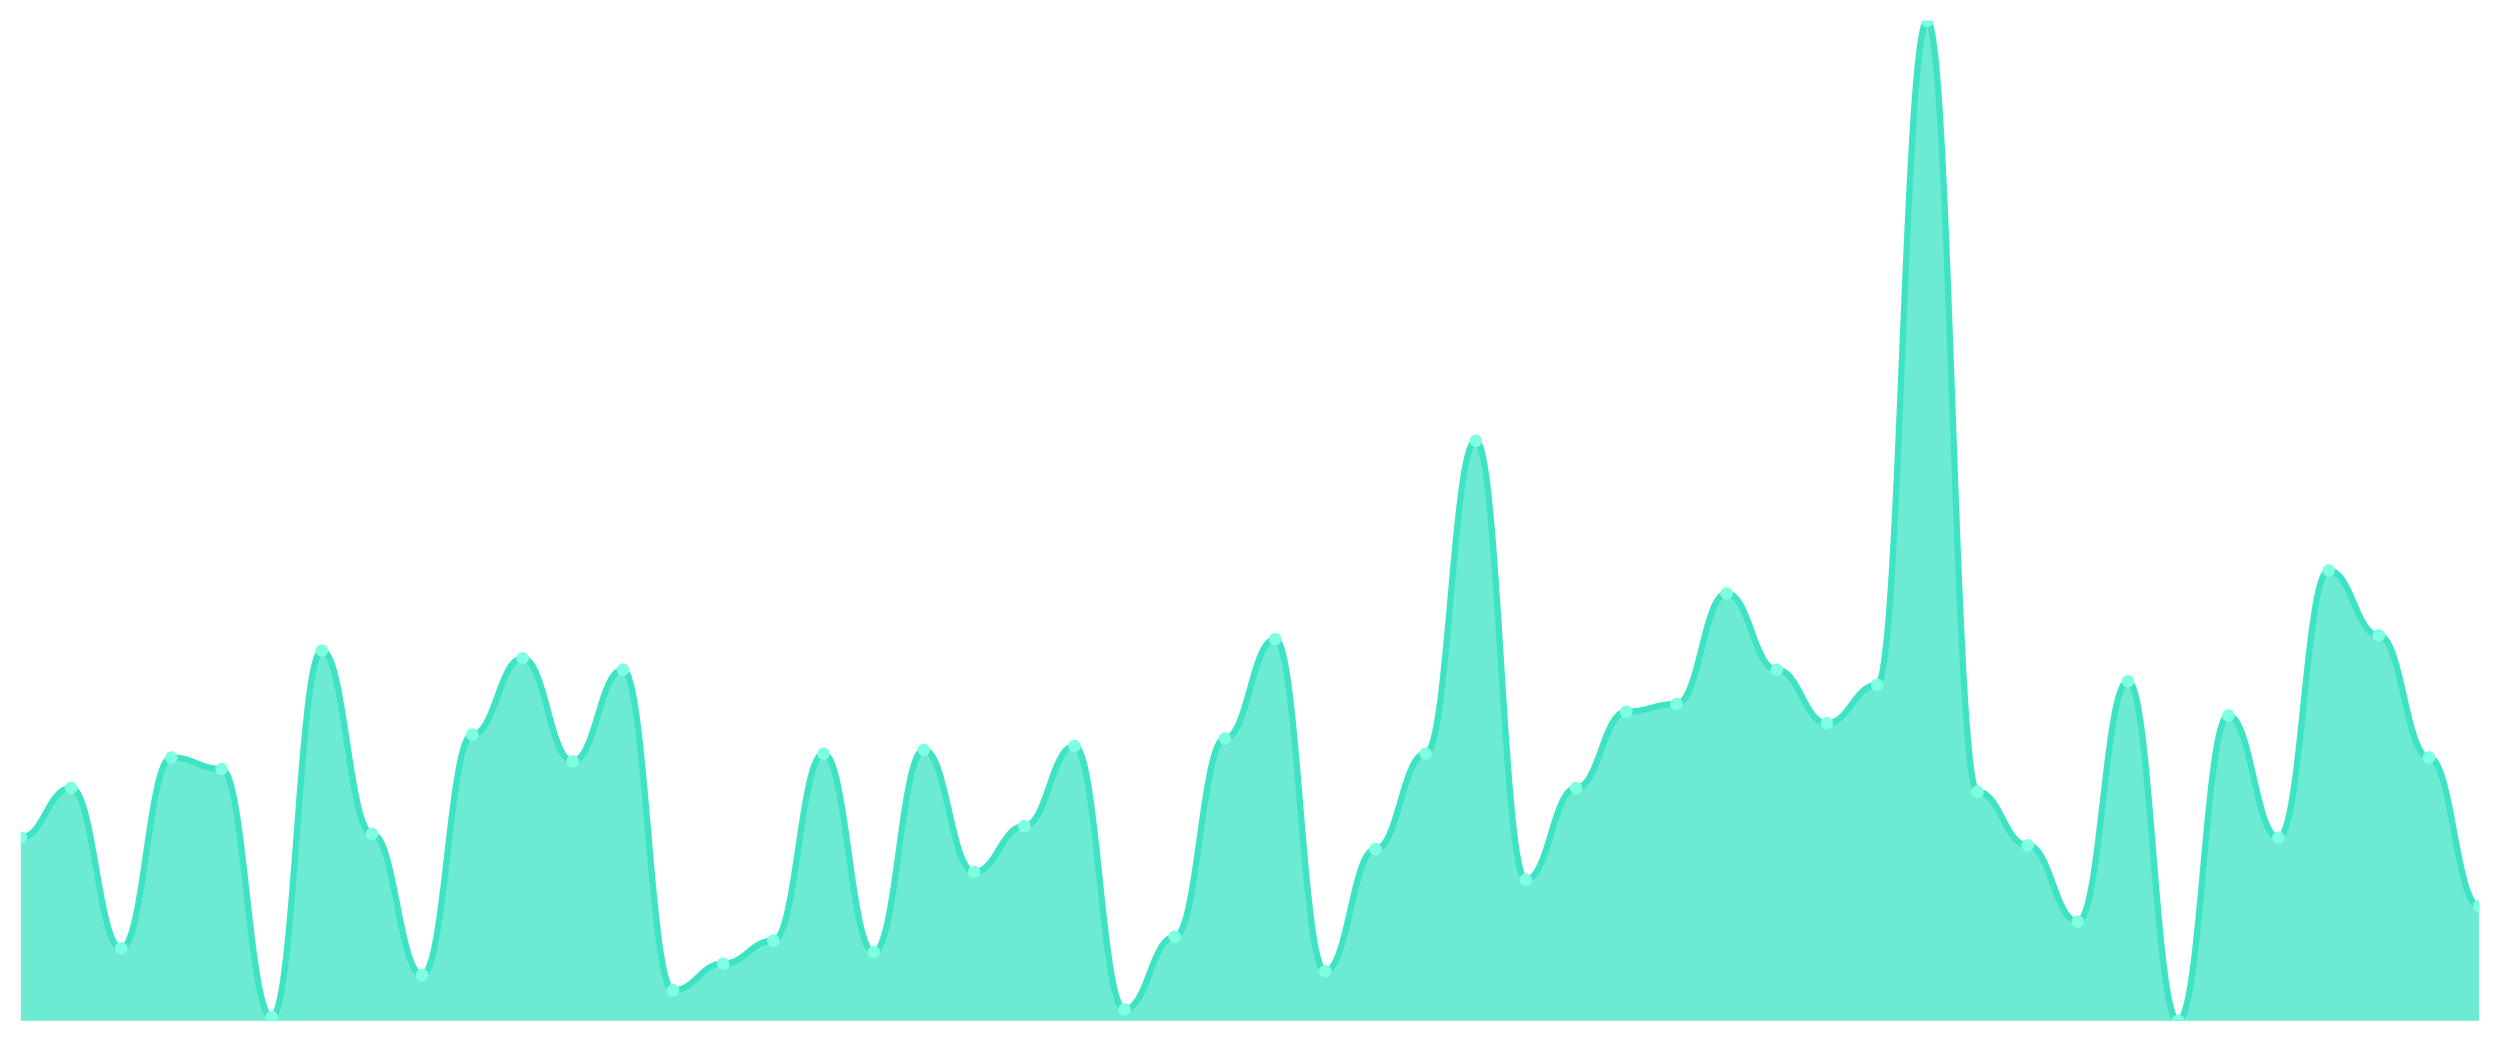
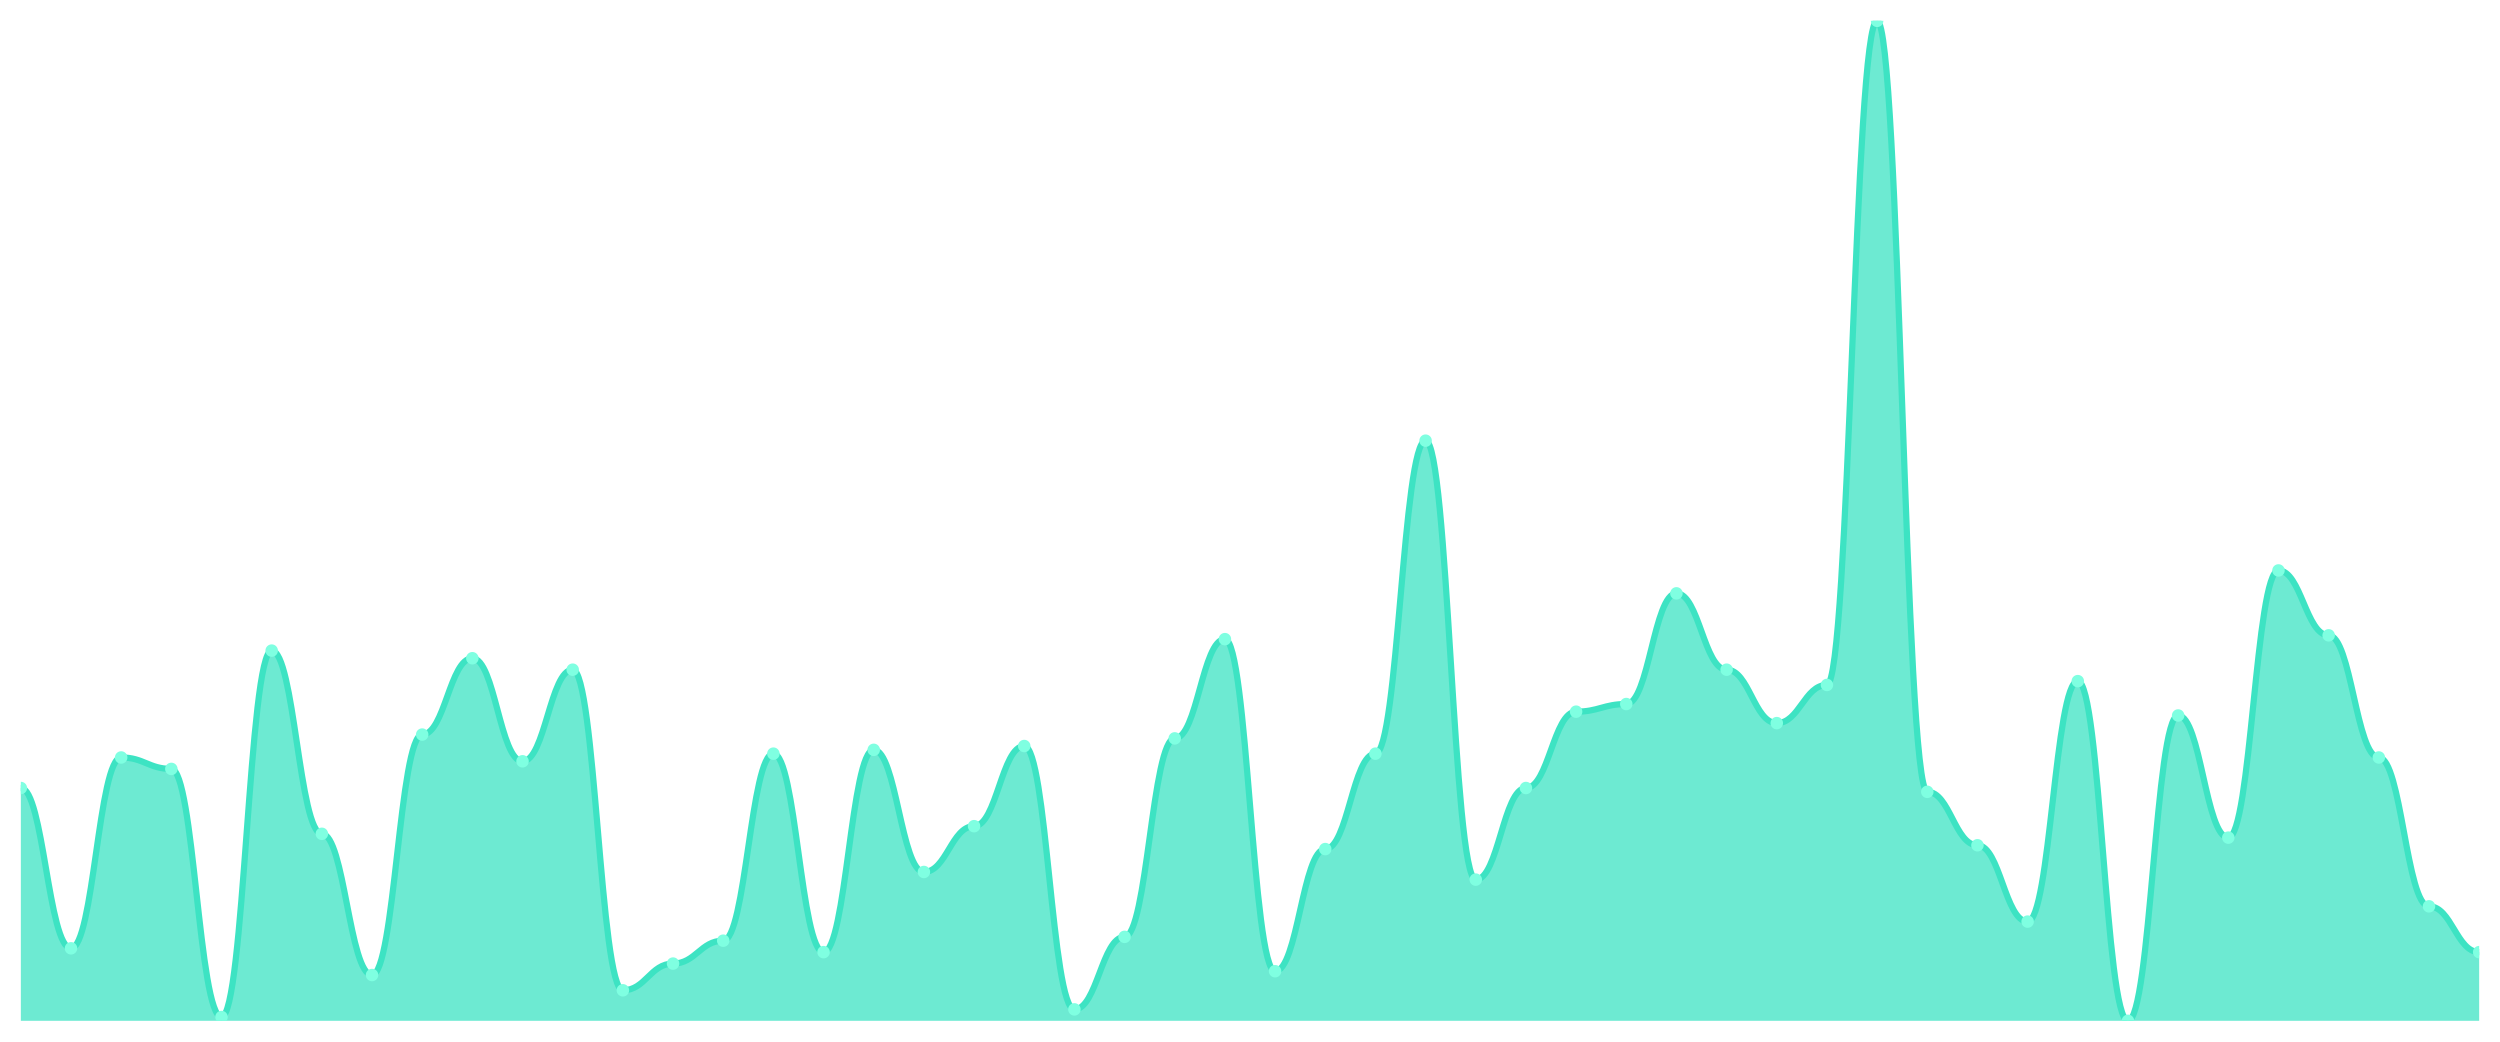
<svg xmlns="http://www.w3.org/2000/svg" viewBox="0 0 1200 500" width="1200" height="500">
  <defs>
    <clipPath id="c">
      <rect x="10" y="10" width="1180" height="480" />
    </clipPath>
  </defs>
  <rect width="1200" height="500" fill="none" />
  <g clip-path="url(#c)">
-     <path d="M 10,490 L 10,402.061 C 20.837,402.061 23.245,378.244 34.082,378.244 C 44.918,378.244 47.327,455.191 58.163,455.191 C 69,455.191 71.408,363.588 82.245,363.588 C 93.082,363.588 95.49,369.084 106.327,369.084 C 117.163,369.084 119.571,488.168 130.408,488.168 C 141.245,488.168 143.653,312.29 154.49,312.29 C 165.327,312.29 167.735,400.229 178.571,400.229 C 189.408,400.229 191.816,468.015 202.653,468.015 C 213.49,468.015 215.898,352.595 226.735,352.595 C 237.571,352.595 239.98,315.954 250.816,315.954 C 261.653,315.954 264.061,365.42 274.898,365.42 C 285.735,365.42 288.143,321.45 298.98,321.45 C 309.816,321.45 312.224,475.344 323.061,475.344 C 333.898,475.344 336.306,462.519 347.143,462.519 C 357.98,462.519 360.388,451.527 371.224,451.527 C 382.061,451.527 384.469,361.756 395.306,361.756 C 406.143,361.756 408.551,457.023 419.388,457.023 C 430.224,457.023 432.633,359.924 443.469,359.924 C 454.306,359.924 456.714,418.55 467.551,418.55 C 478.388,418.55 480.796,396.565 491.633,396.565 C 502.469,396.565 504.878,358.092 515.714,358.092 C 526.551,358.092 528.959,484.504 539.796,484.504 C 550.633,484.504 553.041,449.695 563.878,449.695 C 574.714,449.695 577.122,354.427 587.959,354.427 C 598.796,354.427 601.204,306.794 612.041,306.794 C 622.878,306.794 625.286,466.183 636.122,466.183 C 646.959,466.183 649.367,407.557 660.204,407.557 C 671.041,407.557 673.449,361.756 684.286,361.756 C 695.122,361.756 697.531,211.527 708.367,211.527 C 719.204,211.527 721.612,422.214 732.449,422.214 C 743.286,422.214 745.694,378.244 756.531,378.244 C 767.367,378.244 769.776,341.603 780.612,341.603 C 791.449,341.603 793.857,337.939 804.694,337.939 C 815.531,337.939 817.939,284.809 828.776,284.809 C 839.612,284.809 842.02,321.45 852.857,321.45 C 863.694,321.45 866.102,347.099 876.939,347.099 C 887.776,347.099 890.184,328.779 901.02,328.779 C 911.857,328.779 914.265,10 925.102,10 C 935.939,10 938.347,380.076 949.184,380.076 C 960.02,380.076 962.429,405.725 973.265,405.725 C 984.102,405.725 986.51,442.366 997.347,442.366 C 1008.184,442.366 1010.592,326.947 1021.429,326.947 C 1032.265,326.947 1034.673,490 1045.51,490 C 1056.347,490 1058.755,343.435 1069.592,343.435 C 1080.429,343.435 1082.837,402.061 1093.673,402.061 C 1104.51,402.061 1106.918,273.817 1117.755,273.817 C 1128.592,273.817 1131,304.962 1141.837,304.962 C 1152.673,304.962 1155.082,363.588 1165.918,363.588 C 1176.755,363.588 1179.163,435.038 1190,435.038 L 1190,490 Z" fill="rgba(61,227,195,0.75)" />
-     <path d="M 10,402.061 C 20.837,402.061 23.245,378.244 34.082,378.244 C 44.918,378.244 47.327,455.191 58.163,455.191 C 69,455.191 71.408,363.588 82.245,363.588 C 93.082,363.588 95.49,369.084 106.327,369.084 C 117.163,369.084 119.571,488.168 130.408,488.168 C 141.245,488.168 143.653,312.29 154.49,312.29 C 165.327,312.29 167.735,400.229 178.571,400.229 C 189.408,400.229 191.816,468.015 202.653,468.015 C 213.49,468.015 215.898,352.595 226.735,352.595 C 237.571,352.595 239.98,315.954 250.816,315.954 C 261.653,315.954 264.061,365.42 274.898,365.42 C 285.735,365.42 288.143,321.45 298.98,321.45 C 309.816,321.45 312.224,475.344 323.061,475.344 C 333.898,475.344 336.306,462.519 347.143,462.519 C 357.98,462.519 360.388,451.527 371.224,451.527 C 382.061,451.527 384.469,361.756 395.306,361.756 C 406.143,361.756 408.551,457.023 419.388,457.023 C 430.224,457.023 432.633,359.924 443.469,359.924 C 454.306,359.924 456.714,418.55 467.551,418.55 C 478.388,418.55 480.796,396.565 491.633,396.565 C 502.469,396.565 504.878,358.092 515.714,358.092 C 526.551,358.092 528.959,484.504 539.796,484.504 C 550.633,484.504 553.041,449.695 563.878,449.695 C 574.714,449.695 577.122,354.427 587.959,354.427 C 598.796,354.427 601.204,306.794 612.041,306.794 C 622.878,306.794 625.286,466.183 636.122,466.183 C 646.959,466.183 649.367,407.557 660.204,407.557 C 671.041,407.557 673.449,361.756 684.286,361.756 C 695.122,361.756 697.531,211.527 708.367,211.527 C 719.204,211.527 721.612,422.214 732.449,422.214 C 743.286,422.214 745.694,378.244 756.531,378.244 C 767.367,378.244 769.776,341.603 780.612,341.603 C 791.449,341.603 793.857,337.939 804.694,337.939 C 815.531,337.939 817.939,284.809 828.776,284.809 C 839.612,284.809 842.02,321.45 852.857,321.45 C 863.694,321.45 866.102,347.099 876.939,347.099 C 887.776,347.099 890.184,328.779 901.02,328.779 C 911.857,328.779 914.265,10 925.102,10 C 935.939,10 938.347,380.076 949.184,380.076 C 960.02,380.076 962.429,405.725 973.265,405.725 C 984.102,405.725 986.51,442.366 997.347,442.366 C 1008.184,442.366 1010.592,326.947 1021.429,326.947 C 1032.265,326.947 1034.673,490 1045.51,490 C 1056.347,490 1058.755,343.435 1069.592,343.435 C 1080.429,343.435 1082.837,402.061 1093.673,402.061 C 1104.51,402.061 1106.918,273.817 1117.755,273.817 C 1128.592,273.817 1131,304.962 1141.837,304.962 C 1152.673,304.962 1155.082,363.588 1165.918,363.588 C 1176.755,363.588 1179.163,435.038 1190,435.038" fill="none" stroke="#3de3c3" stroke-width="3" stroke-linecap="round" stroke-linejoin="round" />
-     <circle cx="10" cy="402.061" r="3" fill="#7fffe1" />
-     <circle cx="34.082" cy="378.244" r="3" fill="#7fffe1" />
-     <circle cx="58.163" cy="455.191" r="3" fill="#7fffe1" />
-     <circle cx="82.245" cy="363.588" r="3" fill="#7fffe1" />
-     <circle cx="106.327" cy="369.084" r="3" fill="#7fffe1" />
-     <circle cx="130.408" cy="488.168" r="3" fill="#7fffe1" />
-     <circle cx="154.49" cy="312.29" r="3" fill="#7fffe1" />
-     <circle cx="178.571" cy="400.229" r="3" fill="#7fffe1" />
-     <circle cx="202.653" cy="468.015" r="3" fill="#7fffe1" />
-     <circle cx="226.735" cy="352.595" r="3" fill="#7fffe1" />
-     <circle cx="250.816" cy="315.954" r="3" fill="#7fffe1" />
-     <circle cx="274.898" cy="365.42" r="3" fill="#7fffe1" />
-     <circle cx="298.98" cy="321.45" r="3" fill="#7fffe1" />
-     <circle cx="323.061" cy="475.344" r="3" fill="#7fffe1" />
-     <circle cx="347.143" cy="462.519" r="3" fill="#7fffe1" />
-     <circle cx="371.224" cy="451.527" r="3" fill="#7fffe1" />
-     <circle cx="395.306" cy="361.756" r="3" fill="#7fffe1" />
-     <circle cx="419.388" cy="457.023" r="3" fill="#7fffe1" />
-     <circle cx="443.469" cy="359.924" r="3" fill="#7fffe1" />
-     <circle cx="467.551" cy="418.55" r="3" fill="#7fffe1" />
-     <circle cx="491.633" cy="396.565" r="3" fill="#7fffe1" />
-     <circle cx="515.714" cy="358.092" r="3" fill="#7fffe1" />
-     <circle cx="539.796" cy="484.504" r="3" fill="#7fffe1" />
-     <circle cx="563.878" cy="449.695" r="3" fill="#7fffe1" />
-     <circle cx="587.959" cy="354.427" r="3" fill="#7fffe1" />
-     <circle cx="612.041" cy="306.794" r="3" fill="#7fffe1" />
-     <circle cx="636.122" cy="466.183" r="3" fill="#7fffe1" />
-     <circle cx="660.204" cy="407.557" r="3" fill="#7fffe1" />
-     <circle cx="684.286" cy="361.756" r="3" fill="#7fffe1" />
-     <circle cx="708.367" cy="211.527" r="3" fill="#7fffe1" />
-     <circle cx="732.449" cy="422.214" r="3" fill="#7fffe1" />
-     <circle cx="756.531" cy="378.244" r="3" fill="#7fffe1" />
-     <circle cx="780.612" cy="341.603" r="3" fill="#7fffe1" />
-     <circle cx="804.694" cy="337.939" r="3" fill="#7fffe1" />
-     <circle cx="828.776" cy="284.809" r="3" fill="#7fffe1" />
-     <circle cx="852.857" cy="321.45" r="3" fill="#7fffe1" />
-     <circle cx="876.939" cy="347.099" r="3" fill="#7fffe1" />
-     <circle cx="901.02" cy="328.779" r="3" fill="#7fffe1" />
-     <circle cx="925.102" cy="10" r="3" fill="#7fffe1" />
-     <circle cx="949.184" cy="380.076" r="3" fill="#7fffe1" />
-     <circle cx="973.265" cy="405.725" r="3" fill="#7fffe1" />
-     <circle cx="997.347" cy="442.366" r="3" fill="#7fffe1" />
-     <circle cx="1021.429" cy="326.947" r="3" fill="#7fffe1" />
-     <circle cx="1045.51" cy="490" r="3" fill="#7fffe1" />
-     <circle cx="1069.592" cy="343.435" r="3" fill="#7fffe1" />
-     <circle cx="1093.673" cy="402.061" r="3" fill="#7fffe1" />
-     <circle cx="1117.755" cy="273.817" r="3" fill="#7fffe1" />
-     <circle cx="1141.837" cy="304.962" r="3" fill="#7fffe1" />
-     <circle cx="1165.918" cy="363.588" r="3" fill="#7fffe1" />
-     <circle cx="1190" cy="435.038" r="3" fill="#7fffe1" />
+     <path d="M 10,490 L 10,378.244 C 20.837,378.244 23.245,455.191 34.082,455.191 C 44.918,455.191 47.327,363.588 58.163,363.588 C 69,363.588 71.408,369.084 82.245,369.084 C 93.082,369.084 95.49,488.168 106.327,488.168 C 117.163,488.168 119.571,312.29 130.408,312.29 C 141.245,312.29 143.653,400.229 154.49,400.229 C 165.327,400.229 167.735,468.015 178.571,468.015 C 189.408,468.015 191.816,352.595 202.653,352.595 C 213.49,352.595 215.898,315.954 226.735,315.954 C 237.571,315.954 239.98,365.42 250.816,365.42 C 261.653,365.42 264.061,321.45 274.898,321.45 C 285.735,321.45 288.143,475.344 298.98,475.344 C 309.816,475.344 312.224,462.519 323.061,462.519 C 333.898,462.519 336.306,451.527 347.143,451.527 C 357.98,451.527 360.388,361.756 371.224,361.756 C 382.061,361.756 384.469,457.023 395.306,457.023 C 406.143,457.023 408.551,359.924 419.388,359.924 C 430.224,359.924 432.633,418.55 443.469,418.55 C 454.306,418.55 456.714,396.565 467.551,396.565 C 478.388,396.565 480.796,358.092 491.633,358.092 C 502.469,358.092 504.878,484.504 515.714,484.504 C 526.551,484.504 528.959,449.695 539.796,449.695 C 550.633,449.695 553.041,354.427 563.878,354.427 C 574.714,354.427 577.122,306.794 587.959,306.794 C 598.796,306.794 601.204,466.183 612.041,466.183 C 622.878,466.183 625.286,407.557 636.122,407.557 C 646.959,407.557 649.367,361.756 660.204,361.756 C 671.041,361.756 673.449,211.527 684.286,211.527 C 695.122,211.527 697.531,422.214 708.367,422.214 C 719.204,422.214 721.612,378.244 732.449,378.244 C 743.286,378.244 745.694,341.603 756.531,341.603 C 767.367,341.603 769.776,337.939 780.612,337.939 C 791.449,337.939 793.857,284.809 804.694,284.809 C 815.531,284.809 817.939,321.45 828.776,321.45 C 839.612,321.45 842.02,347.099 852.857,347.099 C 863.694,347.099 866.102,328.779 876.939,328.779 C 887.776,328.779 890.184,10 901.02,10 C 911.857,10 914.265,380.076 925.102,380.076 C 935.939,380.076 938.347,405.725 949.184,405.725 C 960.02,405.725 962.429,442.366 973.265,442.366 C 984.102,442.366 986.51,326.947 997.347,326.947 C 1008.184,326.947 1010.592,490 1021.429,490 C 1032.265,490 1034.673,343.435 1045.51,343.435 C 1056.347,343.435 1058.755,402.061 1069.592,402.061 C 1080.429,402.061 1082.837,273.817 1093.673,273.817 C 1104.51,273.817 1106.918,304.962 1117.755,304.962 C 1128.592,304.962 1131,363.588 1141.837,363.588 C 1152.673,363.588 1155.082,435.038 1165.918,435.038 C 1176.755,435.038 1179.163,457.023 1190,457.023 L 1190,490 Z" fill="rgba(61,227,195,0.75)" />
+     <path d="M 10,378.244 C 20.837,378.244 23.245,455.191 34.082,455.191 C 44.918,455.191 47.327,363.588 58.163,363.588 C 69,363.588 71.408,369.084 82.245,369.084 C 93.082,369.084 95.49,488.168 106.327,488.168 C 117.163,488.168 119.571,312.29 130.408,312.29 C 141.245,312.29 143.653,400.229 154.49,400.229 C 165.327,400.229 167.735,468.015 178.571,468.015 C 189.408,468.015 191.816,352.595 202.653,352.595 C 213.49,352.595 215.898,315.954 226.735,315.954 C 237.571,315.954 239.98,365.42 250.816,365.42 C 261.653,365.42 264.061,321.45 274.898,321.45 C 285.735,321.45 288.143,475.344 298.98,475.344 C 309.816,475.344 312.224,462.519 323.061,462.519 C 333.898,462.519 336.306,451.527 347.143,451.527 C 357.98,451.527 360.388,361.756 371.224,361.756 C 382.061,361.756 384.469,457.023 395.306,457.023 C 406.143,457.023 408.551,359.924 419.388,359.924 C 430.224,359.924 432.633,418.55 443.469,418.55 C 454.306,418.55 456.714,396.565 467.551,396.565 C 478.388,396.565 480.796,358.092 491.633,358.092 C 502.469,358.092 504.878,484.504 515.714,484.504 C 526.551,484.504 528.959,449.695 539.796,449.695 C 550.633,449.695 553.041,354.427 563.878,354.427 C 574.714,354.427 577.122,306.794 587.959,306.794 C 598.796,306.794 601.204,466.183 612.041,466.183 C 622.878,466.183 625.286,407.557 636.122,407.557 C 646.959,407.557 649.367,361.756 660.204,361.756 C 671.041,361.756 673.449,211.527 684.286,211.527 C 695.122,211.527 697.531,422.214 708.367,422.214 C 719.204,422.214 721.612,378.244 732.449,378.244 C 743.286,378.244 745.694,341.603 756.531,341.603 C 767.367,341.603 769.776,337.939 780.612,337.939 C 791.449,337.939 793.857,284.809 804.694,284.809 C 815.531,284.809 817.939,321.45 828.776,321.45 C 839.612,321.45 842.02,347.099 852.857,347.099 C 863.694,347.099 866.102,328.779 876.939,328.779 C 887.776,328.779 890.184,10 901.02,10 C 911.857,10 914.265,380.076 925.102,380.076 C 935.939,380.076 938.347,405.725 949.184,405.725 C 960.02,405.725 962.429,442.366 973.265,442.366 C 984.102,442.366 986.51,326.947 997.347,326.947 C 1008.184,326.947 1010.592,490 1021.429,490 C 1032.265,490 1034.673,343.435 1045.51,343.435 C 1056.347,343.435 1058.755,402.061 1069.592,402.061 C 1080.429,402.061 1082.837,273.817 1093.673,273.817 C 1104.51,273.817 1106.918,304.962 1117.755,304.962 C 1128.592,304.962 1131,363.588 1141.837,363.588 C 1152.673,363.588 1155.082,435.038 1165.918,435.038 C 1176.755,435.038 1179.163,457.023 1190,457.023" fill="none" stroke="#3de3c3" stroke-width="3" stroke-linecap="round" stroke-linejoin="round" />
+     <circle cx="10" cy="378.244" r="3" fill="#7fffe1" />
+     <circle cx="34.082" cy="455.191" r="3" fill="#7fffe1" />
+     <circle cx="58.163" cy="363.588" r="3" fill="#7fffe1" />
+     <circle cx="82.245" cy="369.084" r="3" fill="#7fffe1" />
+     <circle cx="106.327" cy="488.168" r="3" fill="#7fffe1" />
+     <circle cx="130.408" cy="312.29" r="3" fill="#7fffe1" />
+     <circle cx="154.49" cy="400.229" r="3" fill="#7fffe1" />
+     <circle cx="178.571" cy="468.015" r="3" fill="#7fffe1" />
+     <circle cx="202.653" cy="352.595" r="3" fill="#7fffe1" />
+     <circle cx="226.735" cy="315.954" r="3" fill="#7fffe1" />
+     <circle cx="250.816" cy="365.42" r="3" fill="#7fffe1" />
+     <circle cx="274.898" cy="321.45" r="3" fill="#7fffe1" />
+     <circle cx="298.98" cy="475.344" r="3" fill="#7fffe1" />
+     <circle cx="323.061" cy="462.519" r="3" fill="#7fffe1" />
+     <circle cx="347.143" cy="451.527" r="3" fill="#7fffe1" />
+     <circle cx="371.224" cy="361.756" r="3" fill="#7fffe1" />
+     <circle cx="395.306" cy="457.023" r="3" fill="#7fffe1" />
+     <circle cx="419.388" cy="359.924" r="3" fill="#7fffe1" />
+     <circle cx="443.469" cy="418.55" r="3" fill="#7fffe1" />
+     <circle cx="467.551" cy="396.565" r="3" fill="#7fffe1" />
+     <circle cx="491.633" cy="358.092" r="3" fill="#7fffe1" />
+     <circle cx="515.714" cy="484.504" r="3" fill="#7fffe1" />
+     <circle cx="539.796" cy="449.695" r="3" fill="#7fffe1" />
+     <circle cx="563.878" cy="354.427" r="3" fill="#7fffe1" />
+     <circle cx="587.959" cy="306.794" r="3" fill="#7fffe1" />
+     <circle cx="612.041" cy="466.183" r="3" fill="#7fffe1" />
+     <circle cx="636.122" cy="407.557" r="3" fill="#7fffe1" />
+     <circle cx="660.204" cy="361.756" r="3" fill="#7fffe1" />
+     <circle cx="684.286" cy="211.527" r="3" fill="#7fffe1" />
+     <circle cx="708.367" cy="422.214" r="3" fill="#7fffe1" />
+     <circle cx="732.449" cy="378.244" r="3" fill="#7fffe1" />
+     <circle cx="756.531" cy="341.603" r="3" fill="#7fffe1" />
+     <circle cx="780.612" cy="337.939" r="3" fill="#7fffe1" />
+     <circle cx="804.694" cy="284.809" r="3" fill="#7fffe1" />
+     <circle cx="828.776" cy="321.45" r="3" fill="#7fffe1" />
+     <circle cx="852.857" cy="347.099" r="3" fill="#7fffe1" />
+     <circle cx="876.939" cy="328.779" r="3" fill="#7fffe1" />
+     <circle cx="901.02" cy="10" r="3" fill="#7fffe1" />
+     <circle cx="925.102" cy="380.076" r="3" fill="#7fffe1" />
+     <circle cx="949.184" cy="405.725" r="3" fill="#7fffe1" />
+     <circle cx="973.265" cy="442.366" r="3" fill="#7fffe1" />
+     <circle cx="997.347" cy="326.947" r="3" fill="#7fffe1" />
+     <circle cx="1021.429" cy="490" r="3" fill="#7fffe1" />
+     <circle cx="1045.51" cy="343.435" r="3" fill="#7fffe1" />
+     <circle cx="1069.592" cy="402.061" r="3" fill="#7fffe1" />
+     <circle cx="1093.673" cy="273.817" r="3" fill="#7fffe1" />
+     <circle cx="1117.755" cy="304.962" r="3" fill="#7fffe1" />
+     <circle cx="1141.837" cy="363.588" r="3" fill="#7fffe1" />
+     <circle cx="1165.918" cy="435.038" r="3" fill="#7fffe1" />
+     <circle cx="1190" cy="457.023" r="3" fill="#7fffe1" />
  </g>
</svg>
